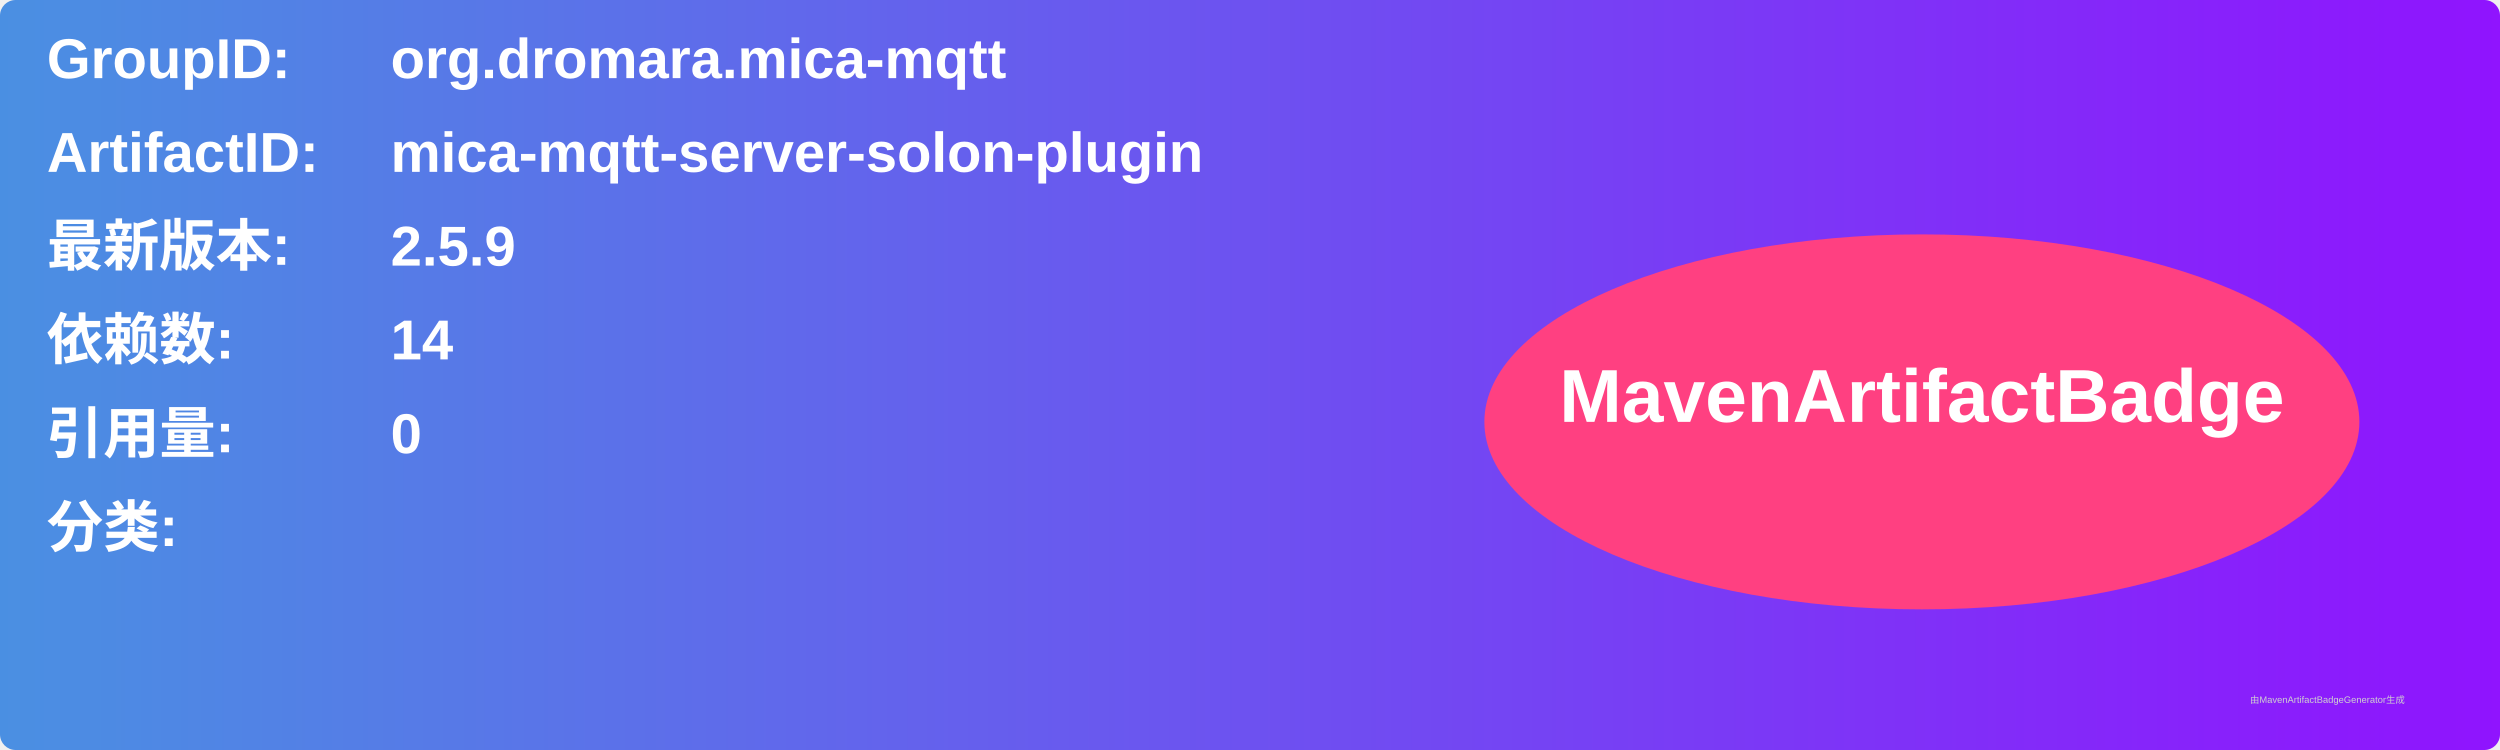
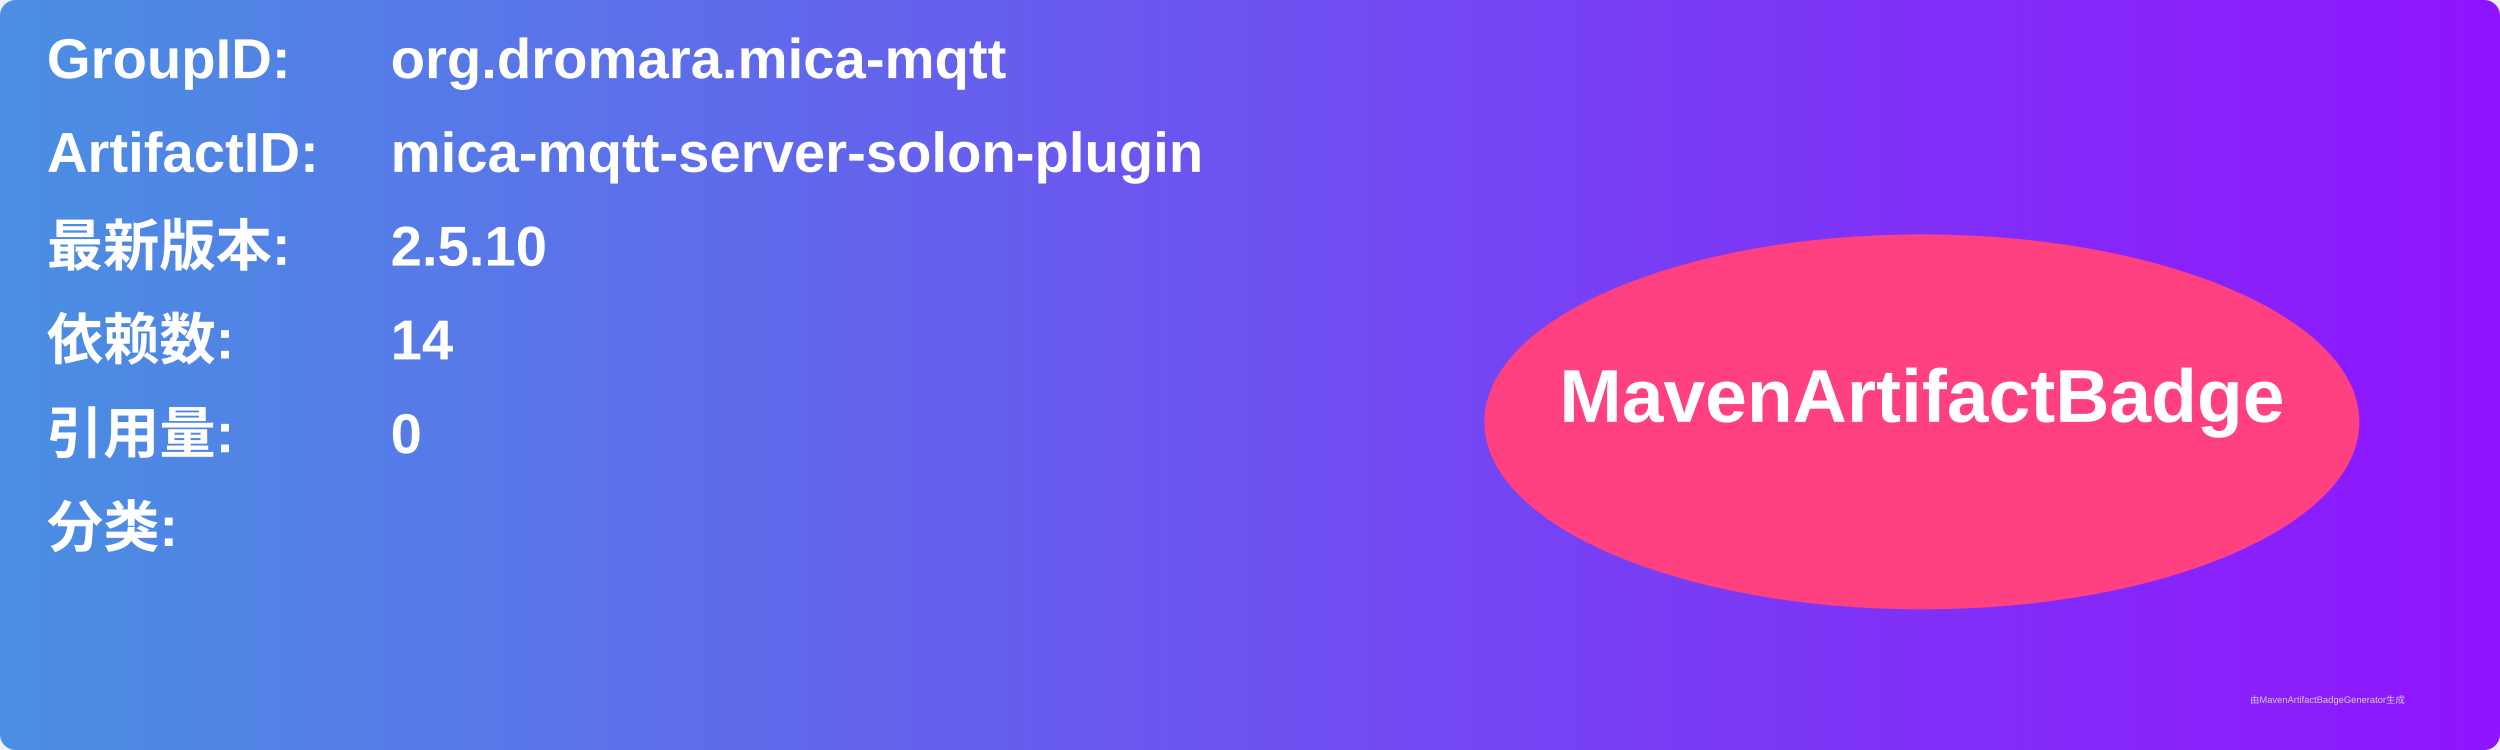
<svg xmlns="http://www.w3.org/2000/svg" width="800" height="240" viewBox="0 0 800 240">
  <linearGradient id="grad" x1="0%" y1="0%" x2="100%" y2="0%">
    <stop offset="0%" stop-color="#4a90e2" />
    <stop offset="100%" stop-color="#9013fe" />
  </linearGradient>
  <rect width="100%" height="100%" rx="5" ry="5" fill="url(#grad)" />
  <g transform="translate(15, 15)">
    <text x="0" y="10" font-family="Arial" font-size="18" fill="white" font-weight="bold" width="260">GroupID:</text>
    <text x="110" y="10" font-family="Arial" font-size="18" fill="white" font-weight="bold" width="460">org.dromara.mica-mqtt</text>
    <text x="0" y="40" font-family="Arial" font-size="18" fill="white" font-weight="bold" width="260">ArtifactID:</text>
    <text x="110" y="40" font-family="Arial" font-size="18" fill="white" font-weight="bold" width="460">mica-mqtt-server-solon-plugin</text>
    <text x="0" y="70" font-family="Arial" font-size="18" fill="white" font-weight="bold">最新版本:</text>
    <text x="110" y="70" font-family="Arial" font-size="18" fill="white" font-weight="bold">
-       <tspan font-weight="bold">2.5.9</tspan>
+       <tspan font-weight="bold">2.5.10</tspan>
    </text>
    <text x="0" y="100" font-family="Arial" font-size="18" fill="white" font-weight="bold">依赖数: </text>
    <text x="110" y="100" font-family="Arial" font-size="18" fill="white">
      <tspan font-weight="bold">14</tspan>
    </text>
    <text x="0" y="130" font-family="Arial" font-size="18" fill="white" font-weight="bold">引用量: </text>
    <text x="110" y="130" font-family="Arial" font-size="18" fill="white">
      <tspan font-weight="bold">0</tspan>
    </text>
    <text x="0" y="160" font-family="Arial" font-size="18" fill="white" font-weight="bold">分类:</text>
    <text x="10" y="190" font-family="Arial" font-size="10" fill="white">
      <tspan font-weight="bold" />
    </text>
    <ellipse cx="600" cy="120" rx="140" ry="60" fill="#ff4081" />
    <text x="600" y="120" text-anchor="middle" font-family="Arial" font-size="24" fill="white" font-weight="bold">MavenArtifactBadge</text>
  </g>
  <text x="720" y="225" font-family="Arial" font-size="3" fill="#d0d0d0">由MavenArtifactBadgeGenerator生成</text>
</svg>
